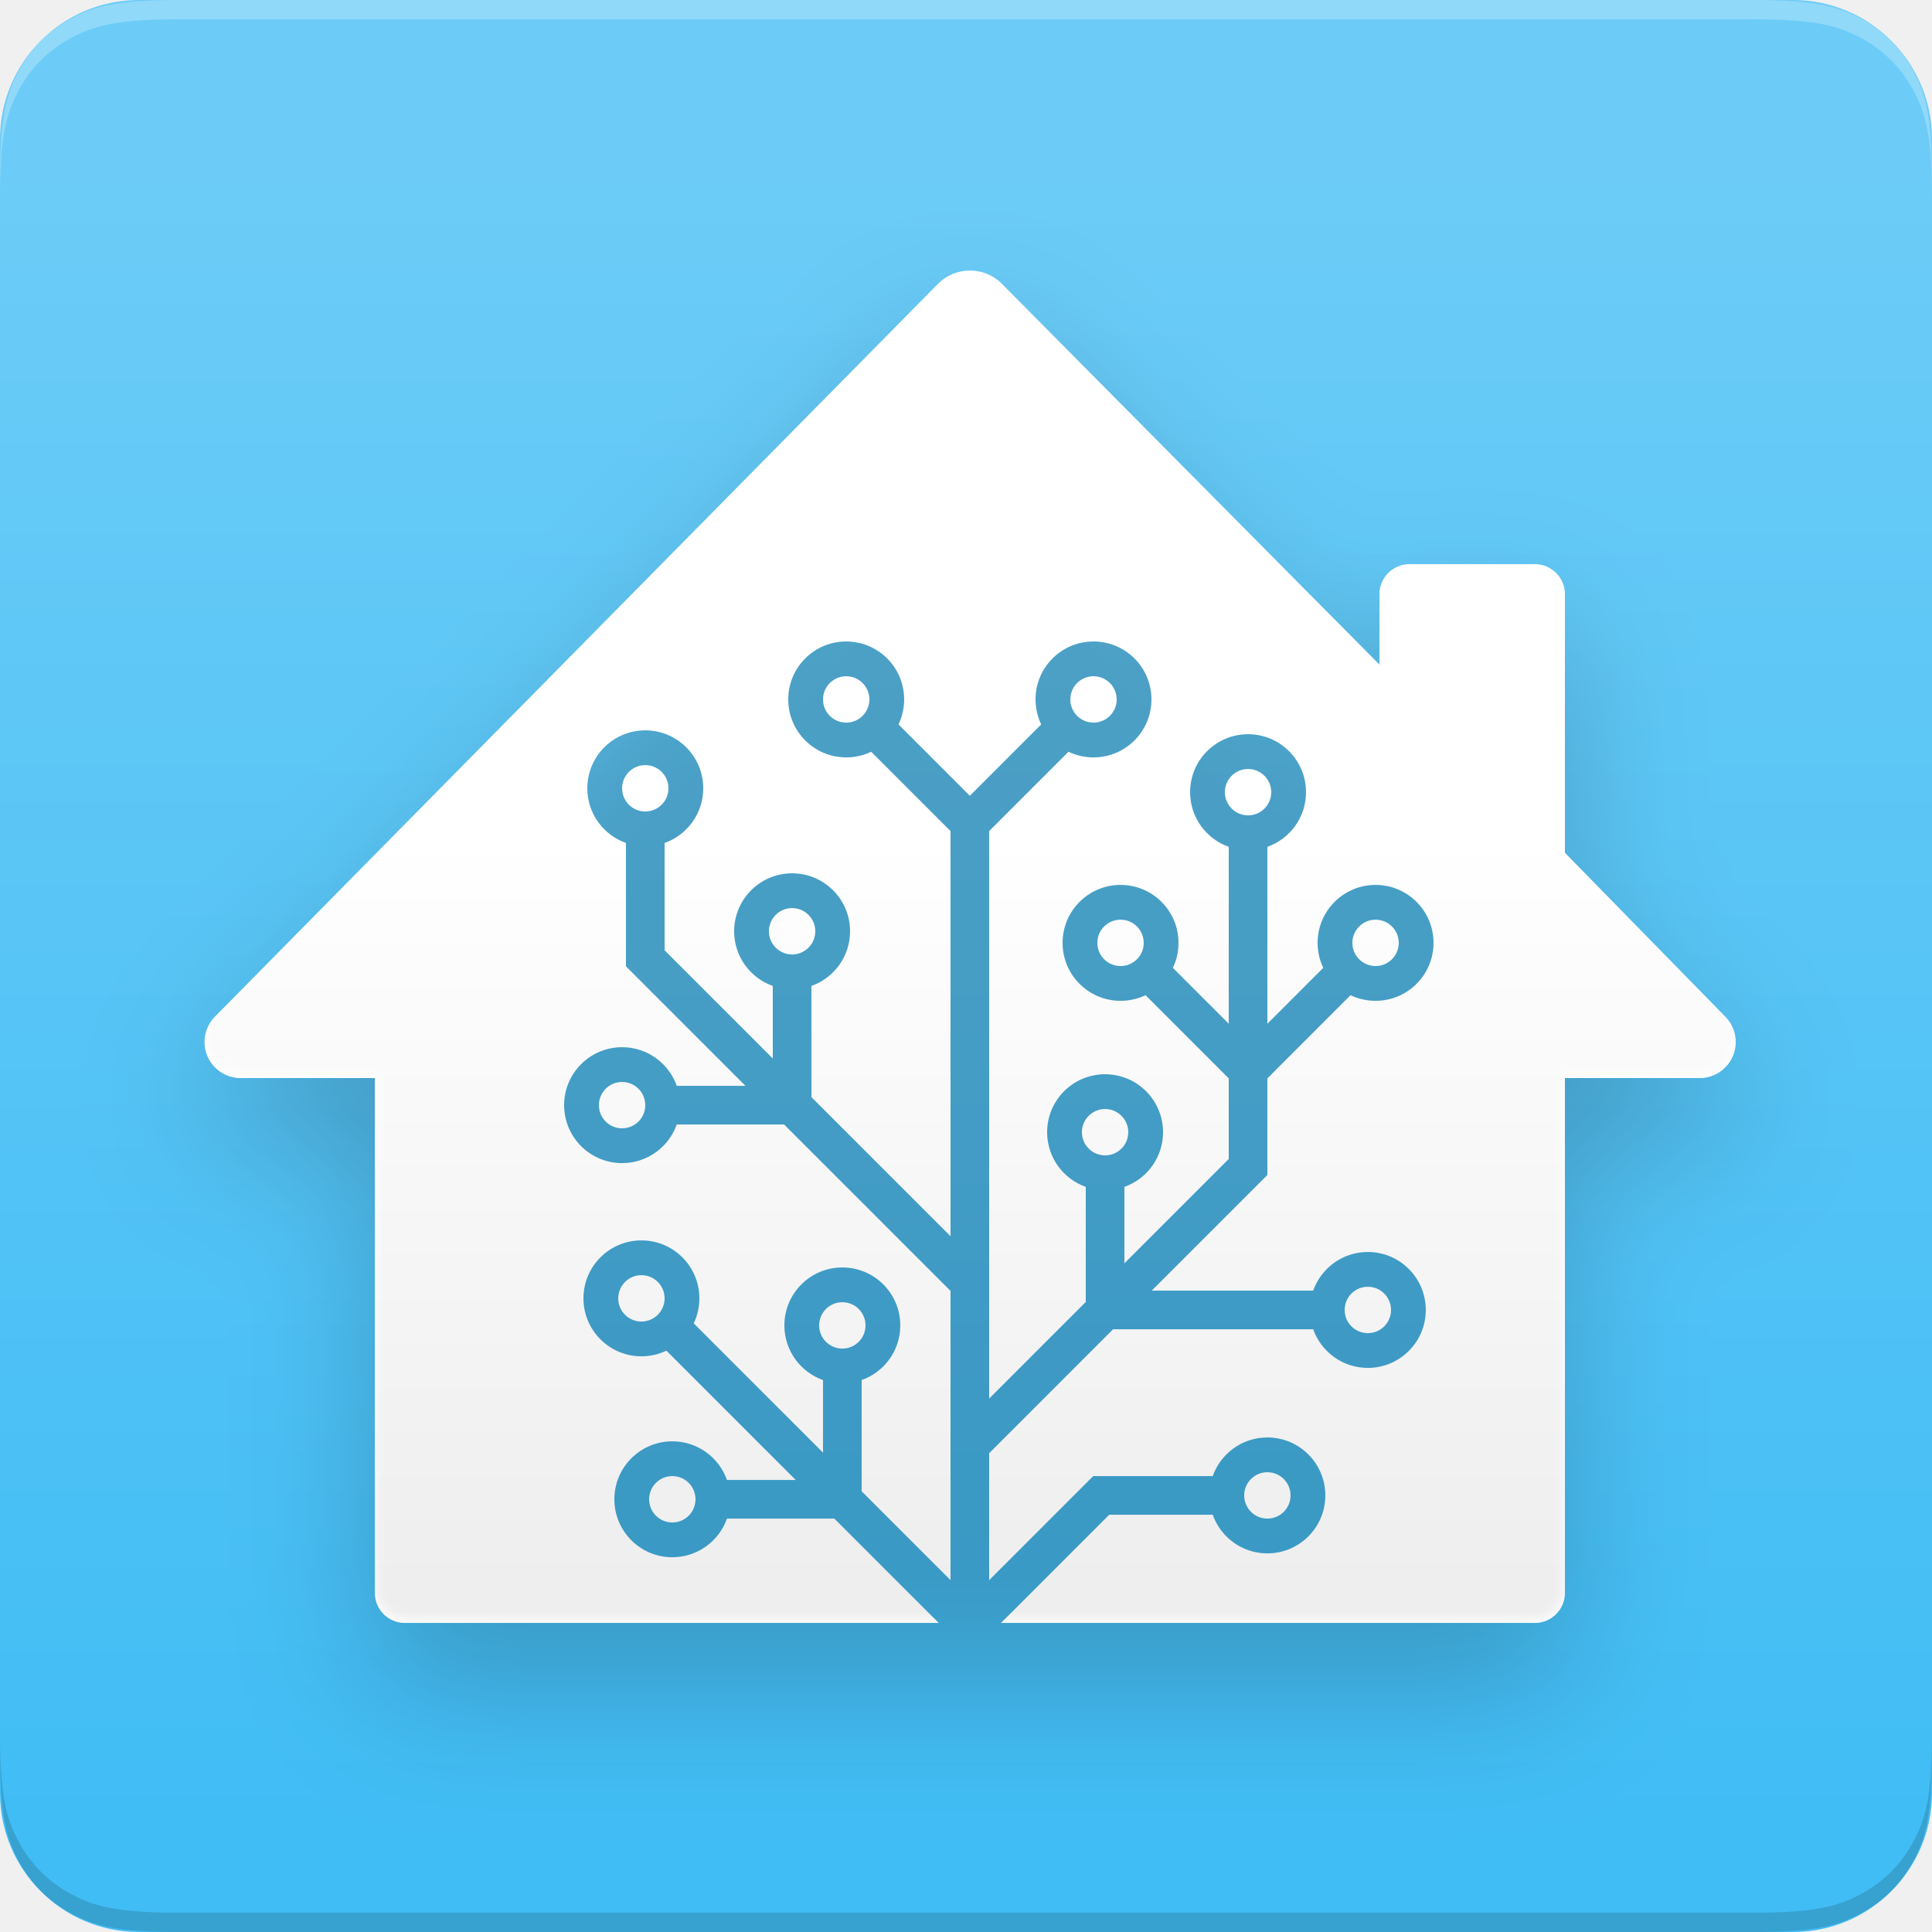
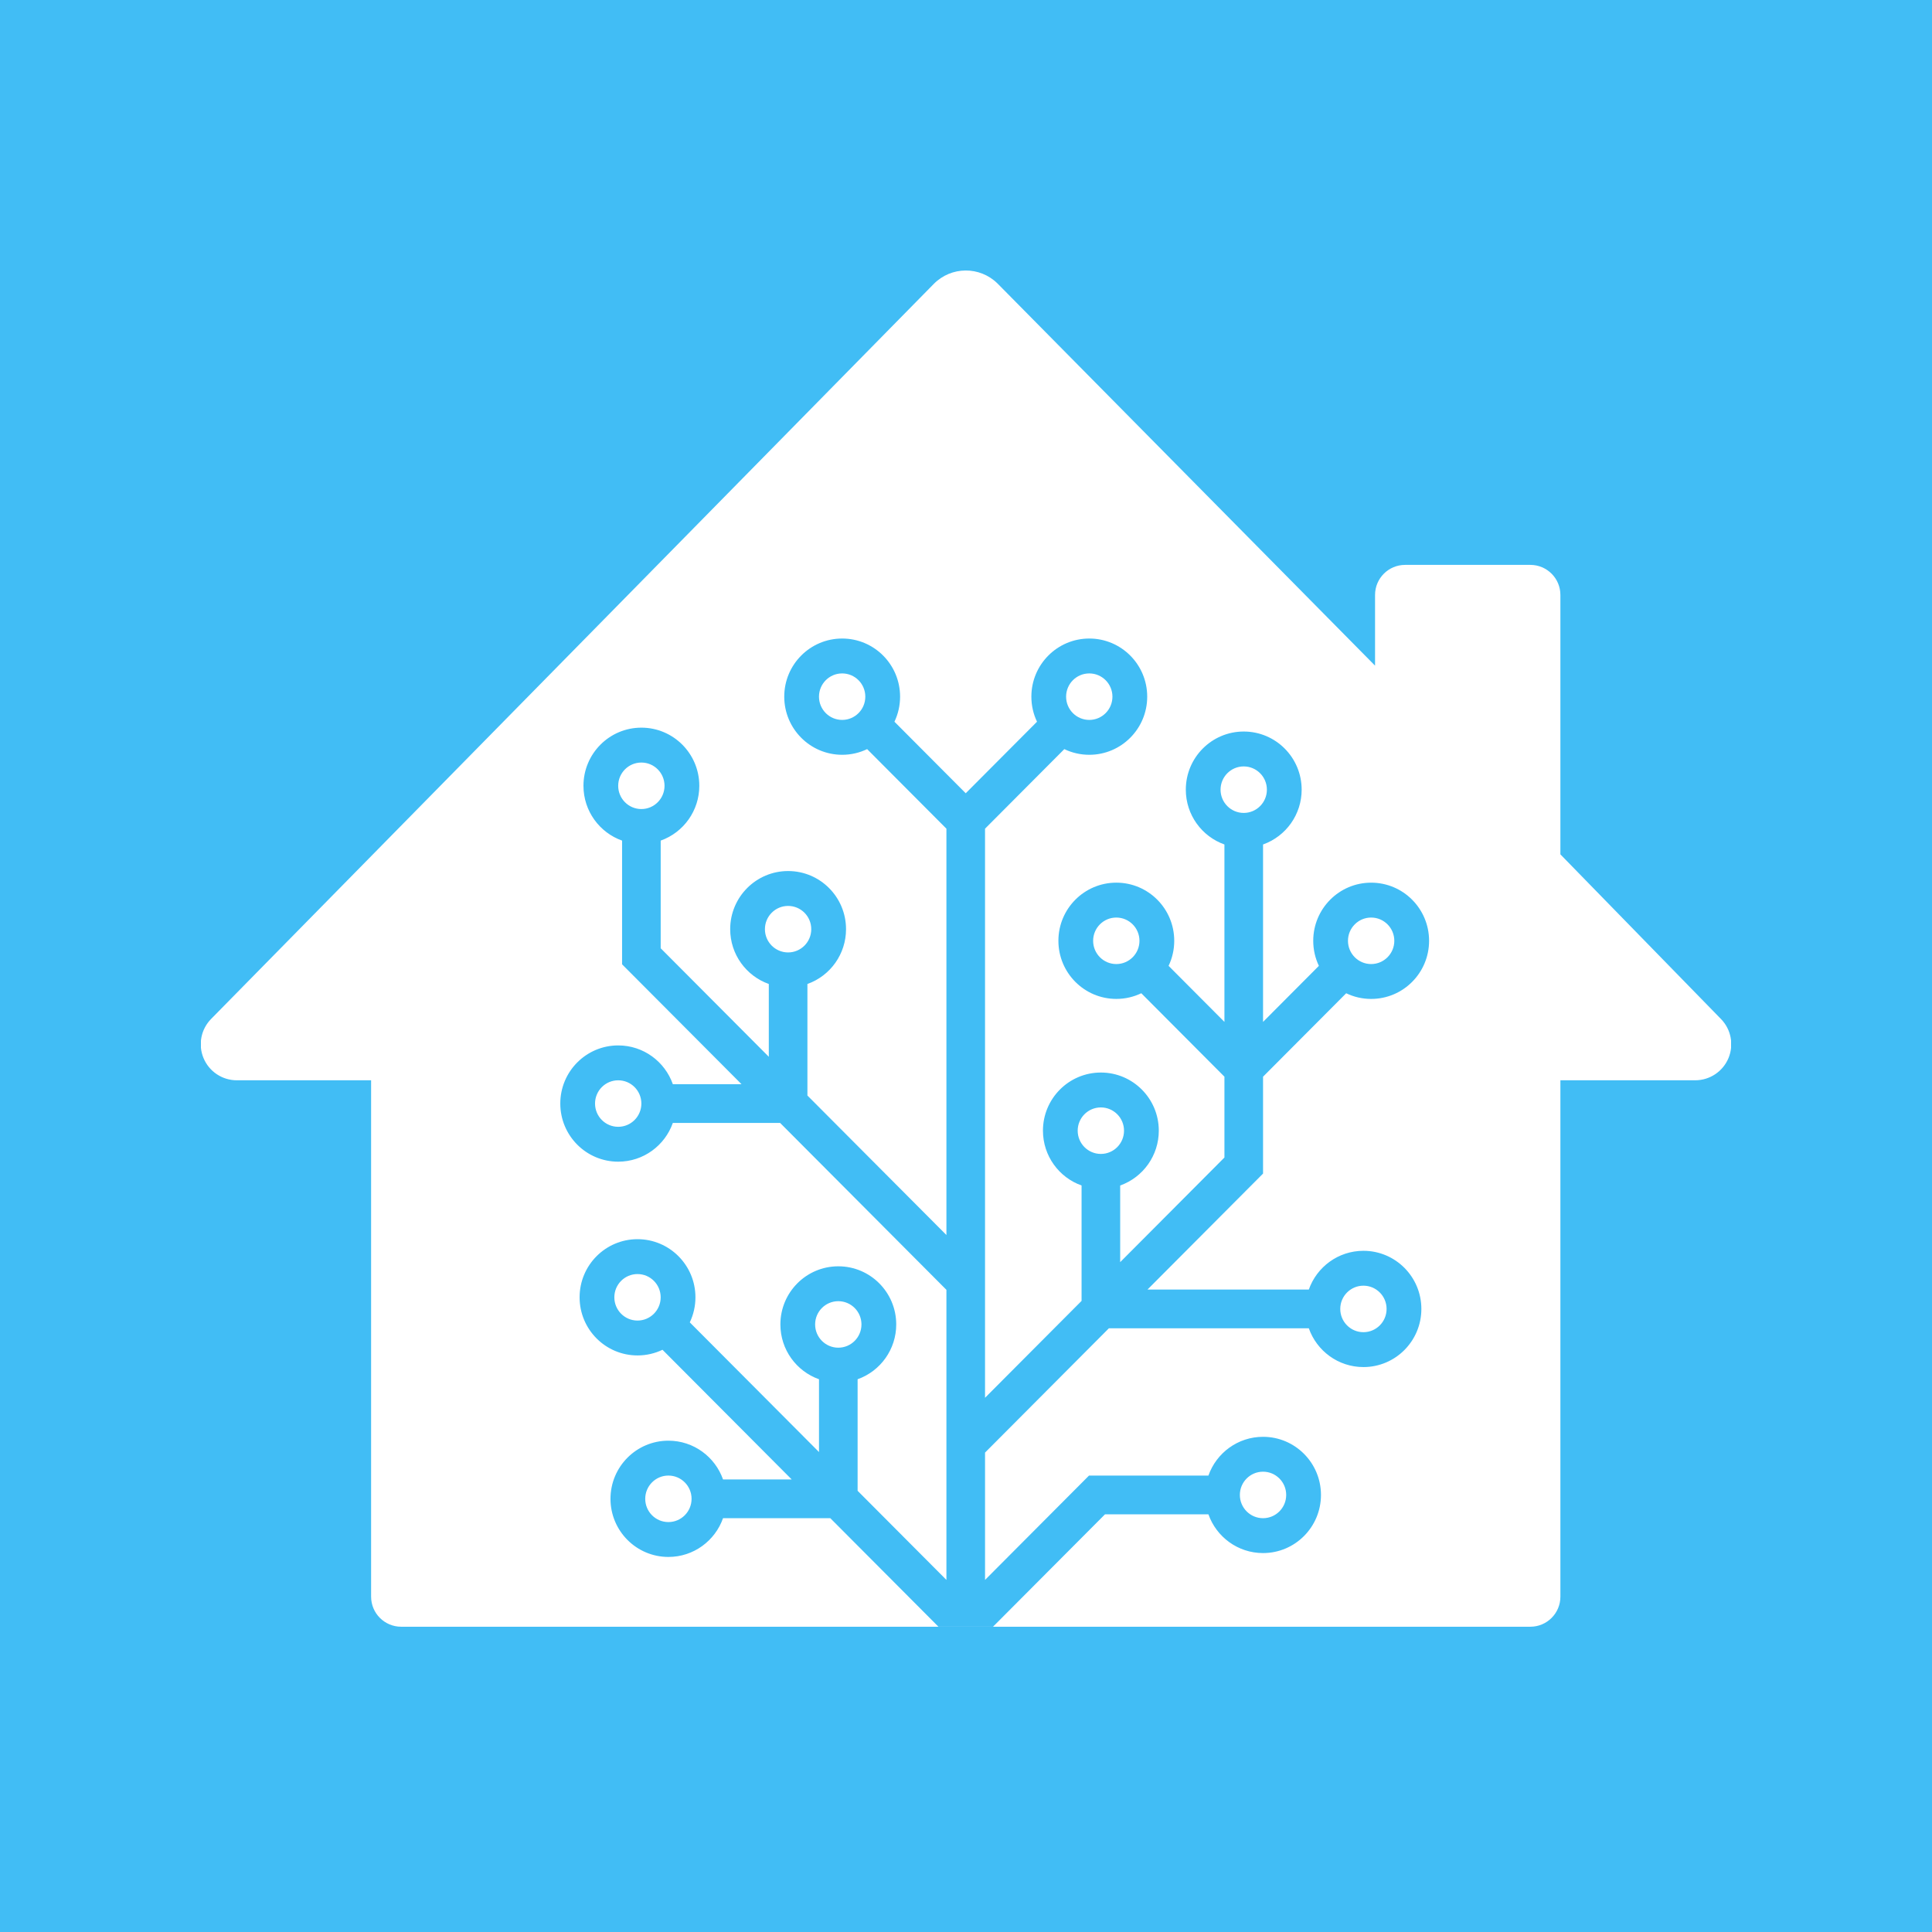
- <svg xmlns="http://www.w3.org/2000/svg" xmlns:xlink="http://www.w3.org/1999/xlink" viewBox="0 0 500 500" version="1.1">
-   <style> svg * { } .only-on-small { opacity: 0; } .hide-on-big { opacity: 0; } @media all and (max-width: 130px) { .only-on-big  { opacity: 0; } #background-color-rect { fill: #40BDF5; } #house_big_fill { fill: #FFFFFF; } } @media all and (max-width: 55px) { .only-on-small { opacity: 100; } .hide-on-small { opacity: 0; } #
-   { transform: scale(1); transform-origin: 50% 50%; } } @media all and (max-width: 34px) { #house_small_tree { fill: #40BDF5; transform: scale(1.25); } #background { opacity: 0 } } </style>
+ <svg xmlns="http://www.w3.org/2000/svg" xmlns:xlink="http://www.w3.org/1999/xlink" viewBox="0 0 500 500">
  <defs>
-     <path id="house-path" d="M97,412.235 L97,279 L62.263,279 L62.263,279 C57.108,279 52.93,274.821 52.93,269.667 C52.93,267.213 53.896,264.858 55.619,263.111 L242.72,73.49 L242.72,73.49 C247.246,68.903 254.633,68.854 259.219,73.379 C259.249,73.409 259.28,73.44 259.31,73.47 L357,172 L357,153.778 L357,153.778 C357,149.482 360.482,146 364.778,146 L397.222,146 L397.222,146 C401.518,146 405,149.482 405,153.778 L405,220.7 L446.541,263.138 L446.541,263.138 C450.147,266.822 450.084,272.731 446.4,276.336 C444.656,278.044 442.312,279 439.871,279 L405,279 L405,412.235 L405,412.235 C405,416.53 401.518,420.013 397.222,420.013 L104.778,420.013 L104.778,420.013 C100.482,420.013 97,416.53 97,412.235 Z" />
-     <path id="large-tree-path" d="M303.534,250.48 L317.996,264.942 L317.996,219.159 C312.17,217.1 307.996,211.544 307.996,205.013 C307.996,196.728 314.712,190.013 322.996,190.013 C331.28,190.013 337.996,196.728 337.996,205.013 C337.996,211.544 333.822,217.1 327.996,219.159 L327.996,264.942 L342.458,250.48 C341.521,248.522 340.996,246.328 340.996,244.013 C340.996,235.728 347.712,229.013 355.996,229.013 C364.28,229.013 370.996,235.728 370.996,244.013 C370.996,252.297 364.28,259.013 355.996,259.013 C353.68,259.013 351.487,258.488 349.529,257.551 L327.996,279.084 L327.996,304.084 L298.067,334.013 L339.849,334.013 C341.909,328.187 347.465,324.013 353.996,324.013 C362.28,324.013 368.996,330.728 368.996,339.013 C368.996,347.297 362.28,354.013 353.996,354.013 C347.465,354.013 341.909,349.839 339.849,344.013 L288.067,344.013 L255.996,376.084 L255.996,408.942 L282.925,382.013 L313.849,382.013 C315.909,376.187 321.465,372.013 327.996,372.013 C336.28,372.013 342.996,378.728 342.996,387.013 C342.996,395.297 336.28,402.013 327.996,402.013 C321.465,402.013 315.909,397.839 313.849,392.013 L287.067,392.013 L258.067,421.013 L243.925,421.013 L215.925,393.013 L188.142,393.013 C186.083,398.839 180.527,403.013 173.996,403.013 C165.712,403.013 158.996,396.297 158.996,388.013 C158.996,379.728 165.712,373.013 173.996,373.013 C180.527,373.013 186.083,377.187 188.142,383.013 L205.925,383.013 L172.463,349.551 C170.505,350.488 168.312,351.013 165.996,351.013 C157.712,351.013 150.996,344.297 150.996,336.013 C150.996,327.728 157.712,321.013 165.996,321.013 C174.28,321.013 180.996,327.728 180.996,336.013 C180.996,338.328 180.471,340.522 179.534,342.48 L212.996,375.942 L212.996,357.159 C207.17,355.1 202.996,349.544 202.996,343.013 C202.996,334.728 209.712,328.013 217.996,328.013 C226.28,328.013 232.996,334.728 232.996,343.013 C232.996,349.544 228.822,355.1 222.996,357.159 L222.996,385.942 L245.996,408.942 L245.996,334.084 L202.925,291.013 L175.142,291.013 C173.083,296.839 167.527,301.013 160.996,301.013 C152.712,301.013 145.996,294.297 145.996,286.013 C145.996,277.728 152.712,271.013 160.996,271.013 C167.527,271.013 173.083,275.187 175.142,281.013 L192.925,281.013 L161.996,250.084 L161.996,218.159 C156.17,216.1 151.996,210.544 151.996,204.013 C151.996,195.728 158.712,189.013 166.996,189.013 C175.28,189.013 181.996,195.728 181.996,204.013 C181.996,210.544 177.822,216.1 171.996,218.159 L171.996,245.942 L199.996,273.942 L199.996,255.159 C194.17,253.1 189.996,247.544 189.996,241.013 C189.996,232.728 196.712,226.013 204.996,226.013 C213.28,226.013 219.996,232.728 219.996,241.013 C219.996,247.544 215.822,253.1 209.996,255.159 L209.996,283.942 L245.996,319.942 L245.996,215.084 L225.463,194.551 C223.505,195.488 221.312,196.013 218.996,196.013 C210.712,196.013 203.996,189.297 203.996,181.013 C203.996,172.728 210.712,166.013 218.996,166.013 C227.28,166.013 233.996,172.728 233.996,181.013 C233.996,183.328 233.471,185.522 232.534,187.48 L250.996,205.942 L269.458,187.48 C268.521,185.522 267.996,183.328 267.996,181.013 C267.996,172.728 274.712,166.013 282.996,166.013 C291.28,166.013 297.996,172.728 297.996,181.013 C297.996,189.297 291.28,196.013 282.996,196.013 C280.68,196.013 278.487,195.488 276.529,194.551 L255.996,215.084 L255.996,361.942 L280.996,336.942 L280.996,307.159 C275.17,305.1 270.996,299.544 270.996,293.013 C270.996,284.728 277.712,278.013 285.996,278.013 C294.28,278.013 300.996,284.728 300.996,293.013 C300.996,299.544 296.822,305.1 290.996,307.159 L290.996,326.942 L317.996,299.942 L317.996,279.084 L296.463,257.551 C294.505,258.488 292.312,259.013 289.996,259.013 C281.712,259.013 274.996,252.297 274.996,244.013 C274.996,235.728 281.712,229.013 289.996,229.013 C298.28,229.013 304.996,235.728 304.996,244.013 C304.996,246.328 304.471,248.522 303.534,250.48 Z M173.996,394.013 C177.31,394.013 179.996,391.326 179.996,388.013 C179.996,384.699 177.31,382.013 173.996,382.013 C170.682,382.013 167.996,384.699 167.996,388.013 C167.996,391.326 170.682,394.013 173.996,394.013 Z M217.996,349.013 C221.31,349.013 223.996,346.326 223.996,343.013 C223.996,339.699 221.31,337.013 217.996,337.013 C214.682,337.013 211.996,339.699 211.996,343.013 C211.996,346.326 214.682,349.013 217.996,349.013 Z M165.996,342.013 C169.31,342.013 171.996,339.326 171.996,336.013 C171.996,332.699 169.31,330.013 165.996,330.013 C162.682,330.013 159.996,332.699 159.996,336.013 C159.996,339.326 162.682,342.013 165.996,342.013 Z M160.996,292.013 C164.31,292.013 166.996,289.326 166.996,286.013 C166.996,282.699 164.31,280.013 160.996,280.013 C157.682,280.013 154.996,282.699 154.996,286.013 C154.996,289.326 157.682,292.013 160.996,292.013 Z M285.996,299.013 C289.31,299.013 291.996,296.326 291.996,293.013 C291.996,289.699 289.31,287.013 285.996,287.013 C282.682,287.013 279.996,289.699 279.996,293.013 C279.996,296.326 282.682,299.013 285.996,299.013 Z M353.996,345.013 C357.31,345.013 359.996,342.326 359.996,339.013 C359.996,335.699 357.31,333.013 353.996,333.013 C350.682,333.013 347.996,335.699 347.996,339.013 C347.996,342.326 350.682,345.013 353.996,345.013 Z M327.996,393.013 C331.31,393.013 333.996,390.326 333.996,387.013 C333.996,383.699 331.31,381.013 327.996,381.013 C324.682,381.013 321.996,383.699 321.996,387.013 C321.996,390.326 324.682,393.013 327.996,393.013 Z M355.996,250.013 C359.31,250.013 361.996,247.326 361.996,244.013 C361.996,240.699 359.31,238.013 355.996,238.013 C352.682,238.013 349.996,240.699 349.996,244.013 C349.996,247.326 352.682,250.013 355.996,250.013 Z M322.996,211.013 C326.31,211.013 328.996,208.326 328.996,205.013 C328.996,201.699 326.31,199.013 322.996,199.013 C319.682,199.013 316.996,201.699 316.996,205.013 C316.996,208.326 319.682,211.013 322.996,211.013 Z M282.996,187.013 C286.31,187.013 288.996,184.326 288.996,181.013 C288.996,177.699 286.31,175.013 282.996,175.013 C279.682,175.013 276.996,177.699 276.996,181.013 C276.996,184.326 279.682,187.013 282.996,187.013 Z M218.996,187.013 C222.31,187.013 224.996,184.326 224.996,181.013 C224.996,177.699 222.31,175.013 218.996,175.013 C215.682,175.013 212.996,177.699 212.996,181.013 C212.996,184.326 215.682,187.013 218.996,187.013 Z M166.996,210.013 C170.31,210.013 172.996,207.326 172.996,204.013 C172.996,200.699 170.31,198.013 166.996,198.013 C163.682,198.013 160.996,200.699 160.996,204.013 C160.996,207.326 163.682,210.013 166.996,210.013 Z M204.996,247.013 C208.31,247.013 210.996,244.326 210.996,241.013 C210.996,237.699 208.31,235.013 204.996,235.013 C201.682,235.013 198.996,237.699 198.996,241.013 C198.996,244.326 201.682,247.013 204.996,247.013 Z M289.996,250.013 C293.31,250.013 295.996,247.326 295.996,244.013 C295.996,240.699 293.31,238.013 289.996,238.013 C286.682,238.013 283.996,240.699 283.996,244.013 C283.996,247.326 286.682,250.013 289.996,250.013 Z" />
-     <path id="small-tree-path" d="M210.835,288.621 L240,317.787 L240,229.092 C225.341,223.159 215,208.787 215,192 C215,169.909 232.909,152 255,152 C277.091,152 295,169.909 295,192 C295,208.787 284.659,223.159 270,229.092 L270,317.787 L299.165,288.621 C297.127,283.822 296,278.543 296,273 C296,250.909 313.909,233 336,233 C358.091,233 376,250.909 376,273 C376,295.091 358.091,313 336,313 C330.457,313 325.178,311.873 320.379,309.835 L270,360.213 L270,421 L240,421 L240,360.213 L189.621,309.835 C184.822,311.873 179.543,313 174,313 C151.909,313 134,295.091 134,273 C134,250.909 151.909,233 174,233 C196.091,233 214,250.909 214,273 C214,278.543 212.873,283.822 210.835,288.621 Z M255,208 C263.837,208 271,200.837 271,192 C271,183.163 263.837,176 255,176 C246.163,176 239,183.163 239,192 C239,200.837 246.163,208 255,208 Z M336,289 C344.837,289 352,281.837 352,273 C352,264.163 344.837,257 336,257 C327.163,257 320,264.163 320,273 C320,281.837 327.163,289 336,289 Z M174,289 C182.837,289 190,281.837 190,273 C190,264.163 182.837,257 174,257 C165.163,257 158,264.163 158,273 C158,281.837 165.163,289 174,289 Z" />
-     <filter id="house-shadow-filter" x="-15.8%" y="-13.0%" width="131.6%" height="135.7%" filterUnits="objectBoundingBox">
-       <feOffset dx="0" dy="17" in="SourceAlpha" result="shadowOffsetOuter1" />
-       <feGaussianBlur stdDeviation="18" in="shadowOffsetOuter1" result="shadowBlurOuter1" />
-       <feColorMatrix values="0 0 0 0 0   0 0 0 0 0   0 0 0 0 0  0 0 0 0.2 0" type="matrix" in="shadowBlurOuter1" />
-     </filter>
-     <filter id="white-gloss-edge" x="-0.5%" y="-0.6%" width="101.0%" height="101.1%" filterUnits="objectBoundingBox">
-       <feGaussianBlur stdDeviation="1.5" in="SourceAlpha" result="shadowBlurInner1" />
-       <feOffset dx="0" dy="-1" in="shadowBlurInner1" result="shadowOffsetInner1" />
-       <feComposite in="shadowOffsetInner1" in2="SourceAlpha" operator="arithmetic" k2="-1" k3="1" result="shadowInnerInner1" />
-       <feColorMatrix values="0 0 0 0 1   0 0 0 0 1   0 0 0 0 1  0 0 0 1 0" type="matrix" in="shadowInnerInner1" />
-     </filter>
-     <mask id="small-tree-mask">
-       <rect width="100%" height="100%" fill="white" />
-       <use fill="#000000" fill-rule="evenodd" xlink:href="#small-tree-path" />
-     </mask>
-     <mask id="big-tree-mask">
-       <rect width="100%" height="100%" fill="white" />
-       <use fill="#000000" fill-rule="evenodd" xlink:href="#large-tree-path" />
-     </mask>
-     <linearGradient id="bg-gradient" x1="50%" y1="9.14%" x2="50%" y2="93.686%">
-       <stop stop-color="#6CCCF7" offset="0%" />
-       <stop stop-color="#41BDF5" offset="100%" />
-     </linearGradient>
-     <linearGradient id="white-house-gradient" x1="50%" y1="41.751%" x2="50%" y2="100%">
-       <stop stop-color="#FFFFFF" offset="0%" />
-       <stop stop-color="#EDEDED" offset="100%" />
-     </linearGradient>
+     <path id="d" d="m44.041 343.22v-133.64h-34.753a9.333 9.333 0 0 1-6.655-15.876l187.01-190.21c4.517-4.594 11.903-4.657 16.498-0.14l0.12 0.12 97.601 98.794v-18.297a7.778 7.778 0 0 1 7.778-7.778h32.41a7.778 7.778 0 0 1 7.779 7.778v67.138l41.568 42.618a9.333 9.333 0 0 1-6.682 15.85h-34.886v133.64a7.778 7.778 0 0 1-7.778 7.778h-292.23a7.778 7.778 0 0 1-7.778-7.778zm206.39-163.26a15.029 15.029 0 0 0 1.46-6.486c0-8.308-6.71-15.043-14.989-15.043-8.278 0-14.989 6.735-14.989 15.043s6.711 15.044 14.99 15.044c2.314 0 4.505-0.527 6.462-1.467l21.518 21.596v20.918l-26.981 27.078v-19.84a15.046 15.046 0 0 0 9.993-14.187c0-8.308-6.711-15.044-14.99-15.044-8.278 0-14.99 6.736-14.99 15.044 0 6.55 4.172 12.122 9.994 14.187v29.868l-24.983 25.073v-147.28l20.519-20.592a14.886 14.886 0 0 0 6.462 1.466c8.279 0 14.99-6.735 14.99-15.044 0-8.308-6.711-15.043-14.99-15.043-8.278 0-14.989 6.735-14.989 15.043 0 2.323 0.524 4.522 1.46 6.486l-18.448 18.515-18.449-18.515a15.029 15.029 0 0 0 1.46-6.486c0-8.308-6.71-15.043-14.989-15.043-8.278 0-14.989 6.735-14.989 15.043 0 8.309 6.711 15.044 14.99 15.044 2.314 0 4.505-0.527 6.462-1.466l20.518 20.592v105.16l-35.974-36.104v-28.865a15.046 15.046 0 0 0 9.993-14.187c0-8.309-6.711-15.044-14.99-15.044-8.278 0-14.99 6.735-14.99 15.044 0 6.55 4.172 12.122 9.994 14.187v18.837l-27.98-28.081v-27.863a15.046 15.046 0 0 0 9.993-14.187c0-8.308-6.711-15.044-14.99-15.044-8.278 0-14.99 6.736-14.99 15.044 0 6.55 4.172 12.122 9.994 14.187v32.017l30.907 31.018h-17.77c-2.058-5.843-7.61-10.029-14.137-10.029-8.278 0-14.99 6.735-14.99 15.043 0 8.309 6.712 15.044 14.99 15.044 6.527 0 12.08-4.186 14.137-10.03h27.763l43.04 43.196v75.074l-22.983-23.066v-28.866a15.046 15.046 0 0 0 9.993-14.187c0-8.308-6.711-15.043-14.99-15.043-8.278 0-14.99 6.735-14.99 15.043 0 6.55 4.172 12.122 9.994 14.187v18.837l-33.439-33.558a15.029 15.029 0 0 0 1.461-6.486c0-8.308-6.71-15.043-14.99-15.043-8.278 0-14.989 6.735-14.989 15.043s6.711 15.043 14.99 15.043c2.314 0 4.506-0.526 6.462-1.466l33.439 33.559h-17.77c-2.058-5.843-7.61-10.03-14.137-10.03-8.278 0-14.99 6.736-14.99 15.044s6.712 15.043 14.99 15.043c6.527 0 12.079-4.186 14.137-10.029h27.763l27.98 28.081h14.132l28.98-29.083h26.763c2.058 5.842 7.61 10.028 14.137 10.028 8.278 0 14.99-6.735 14.99-15.043s-6.712-15.043-14.99-15.043c-6.527 0-12.079 4.186-14.137 10.029h-30.902l-26.91 27.006v-32.951l32.049-32.164h51.746c2.058 5.843 7.61 10.029 14.136 10.029 8.279 0 14.99-6.735 14.99-15.043 0-8.309-6.711-15.044-14.99-15.044-6.526 0-12.078 4.186-14.136 10.03h-41.755l29.908-30.016v-25.072l21.517-21.596a14.886 14.886 0 0 0 6.463 1.467c8.278 0 14.99-6.736 14.99-15.044s-6.712-15.043-14.99-15.043-14.99 6.735-14.99 15.043c0 2.323 0.525 4.522 1.461 6.486l-14.451 14.504v-45.917a15.046 15.046 0 0 0 9.993-14.187c0-8.309-6.711-15.044-14.99-15.044-8.278 0-14.99 6.735-14.99 15.044 0 6.55 4.172 12.122 9.994 14.187v45.915l-14.452-14.504zm-129.45 143.95c-3.311 0-5.996-2.694-5.996-6.017s2.685-6.017 5.996-6.017c3.312 0 5.996 2.694 5.996 6.017s-2.684 6.017-5.996 6.017zm43.97-45.13c-3.312 0-5.997-2.694-5.997-6.017s2.685-6.017 5.996-6.017c3.312 0 5.996 2.694 5.996 6.017s-2.684 6.017-5.996 6.017zm-51.964-7.02c-3.312 0-5.996-2.694-5.996-6.017s2.684-6.017 5.996-6.017c3.311 0 5.996 2.694 5.996 6.017s-2.685 6.017-5.996 6.017zm-4.997-50.144c-3.311 0-5.995-2.694-5.995-6.018 0-3.323 2.684-6.017 5.995-6.017 3.312 0 5.996 2.694 5.996 6.017 0 3.324-2.684 6.018-5.996 6.018zm124.91 7.02c-3.311 0-5.995-2.694-5.995-6.017 0-3.324 2.684-6.018 5.995-6.018 3.312 0 5.996 2.694 5.996 6.018 0 3.323-2.684 6.017-5.996 6.017zm67.952 46.133c-3.31 0-5.995-2.694-5.995-6.017 0-3.324 2.684-6.018 5.995-6.018 3.312 0 5.996 2.694 5.996 6.018 0 3.323-2.684 6.017-5.996 6.017zm-25.981 48.138c-3.312 0-5.996-2.694-5.996-6.017s2.684-6.017 5.996-6.017c3.311 0 5.996 2.694 5.996 6.017s-2.685 6.017-5.996 6.017zm27.98-143.41c-3.311 0-5.996-2.695-5.996-6.018s2.685-6.017 5.996-6.017 5.996 2.694 5.996 6.017-2.685 6.018-5.996 6.018zm-32.977-39.113c-3.311 0-5.996-2.694-5.996-6.017 0-3.324 2.685-6.018 5.996-6.018 3.312 0 5.996 2.694 5.996 6.018 0 3.323-2.684 6.017-5.996 6.017zm-39.972-24.07c-3.311 0-5.995-2.693-5.995-6.017 0-3.323 2.684-6.017 5.995-6.017 3.312 0 5.996 2.694 5.996 6.017 0 3.324-2.684 6.018-5.996 6.018zm-63.955 0c-3.31 0-5.995-2.693-5.995-6.017 0-3.323 2.684-6.017 5.995-6.017 3.312 0 5.996 2.694 5.996 6.017 0 3.324-2.684 6.018-5.996 6.018zm-51.963 23.067c-3.311 0-5.996-2.694-5.996-6.017 0-3.324 2.685-6.018 5.996-6.018s5.996 2.694 5.996 6.018c0 3.323-2.685 6.017-5.996 6.017zm37.973 37.107c-3.311 0-5.995-2.694-5.995-6.017 0-3.324 2.684-6.018 5.995-6.018 3.312 0 5.996 2.694 5.996 6.018 0 3.323-2.684 6.017-5.996 6.017zm84.94 3.009c-3.31 0-5.995-2.695-5.995-6.018s2.684-6.017 5.995-6.017c3.312 0 5.996 2.694 5.996 6.017s-2.684 6.018-5.996 6.018z" />
  </defs>
-   <g id="home-assistant-logo-responsive">
-     <g id="background">
-       <rect id="background-color-rect" fill="url(#bg-gradient)" x="0" y="0" width="500" height="500" rx="36" />
-       <g id="depth-borders" class="only-on-big">
-         <path d="M500,252.5 L500,46.15 C500,30.103 498.329,24.283 495.192,18.417 C492.054,12.55 487.45,7.946 481.583,4.808 C475.717,1.671 469.897,-1.08333549e-15 453.85,1.86451255e-15 L46.15,-1.86451255e-15 C30.103,1.08333549e-15 24.283,1.671 18.417,4.808 C12.55,7.946 7.946,12.55 4.808,18.417 C1.671,24.283 -7.22223659e-16,30.103 1.24300837e-15,46.15 L-1.52441497e-17,252.5 L1.24300837e-15,51.15 C-7.22223659e-16,35.103 1.671,29.283 4.808,23.417 C7.946,17.55 12.55,12.946 18.417,9.808 C24.283,6.671 30.103,5 46.15,5 L453.85,5 C469.897,5 475.717,6.671 481.583,9.808 C487.45,12.946 492.054,17.55 495.192,23.417 C498.329,29.283 500,35.103 500,51.15 L500,252.5 Z" id="top-depth-border" fill-opacity="0.25" fill="#FFFFFF" />
-         <path d="M500,247.5 L500,453.85 C500,469.897 498.329,475.717 495.192,481.583 C492.054,487.45 487.45,492.054 481.583,495.192 C475.717,498.329 469.897,500 453.85,500 L46.15,500 C30.103,500 24.283,498.329 18.417,495.192 C12.55,492.054 7.946,487.45 4.808,481.583 C1.671,475.717 7.22223659e-16,469.897 -1.24300837e-15,453.85 L1.52441497e-17,247.5 L-1.24300837e-15,448.85 C7.22223659e-16,464.897 1.671,470.717 4.808,476.583 C7.946,482.45 12.55,487.054 18.417,490.192 C24.283,493.329 30.103,495 46.15,495 L453.85,495 C469.897,495 475.717,493.329 481.583,490.192 C487.45,487.054 492.054,482.45 495.192,476.583 C498.329,470.717 500,464.897 500,448.85 L500,247.5 Z" id="bottom-depth-border" fill-opacity="0.15" fill="#000000" />
+   <g fill="none" fill-rule="evenodd">
+     <path d="M0 0h500v500H0z" fill="#41BDF5" />
+     <g transform="translate(52 70)">
+       <mask id="c" fill="#fff">
+         <use xlink:href="#d" />
+       </mask>
+       <g fill="#FFF" mask="url(#c)">
+         <path d="M0 0h396v351H0z" />
      </g>
    </g>
-     <g id="house_shadow" class="only-on-big" filter="url(#house-shadow-filter)">
-       <use fill="#FFFFFF" fill-rule="evenodd" xlink:href="#house-path" />
-     </g>
-     <g id="house_big_tree" class="hide-on-small">
-       <use id="house_big_fill" fill="url(#white-house-gradient)" fill-rule="evenodd" xlink:href="#house-path" mask="url(#big-tree-mask)" />
-       <use class="only-on-big" fill="black" fill-opacity="1" filter="url(#white-gloss-edge)" fill-rule="evenodd" xlink:href="#house-path" mask="url(#big-tree-mask)" />
-     </g>
-     <use id="house_small_tree" class="only-on-small" fill="#FFFFFF" fill-rule="evenodd" xlink:href="#house-path" mask="url(#small-tree-mask)" />
  </g>
</svg>
